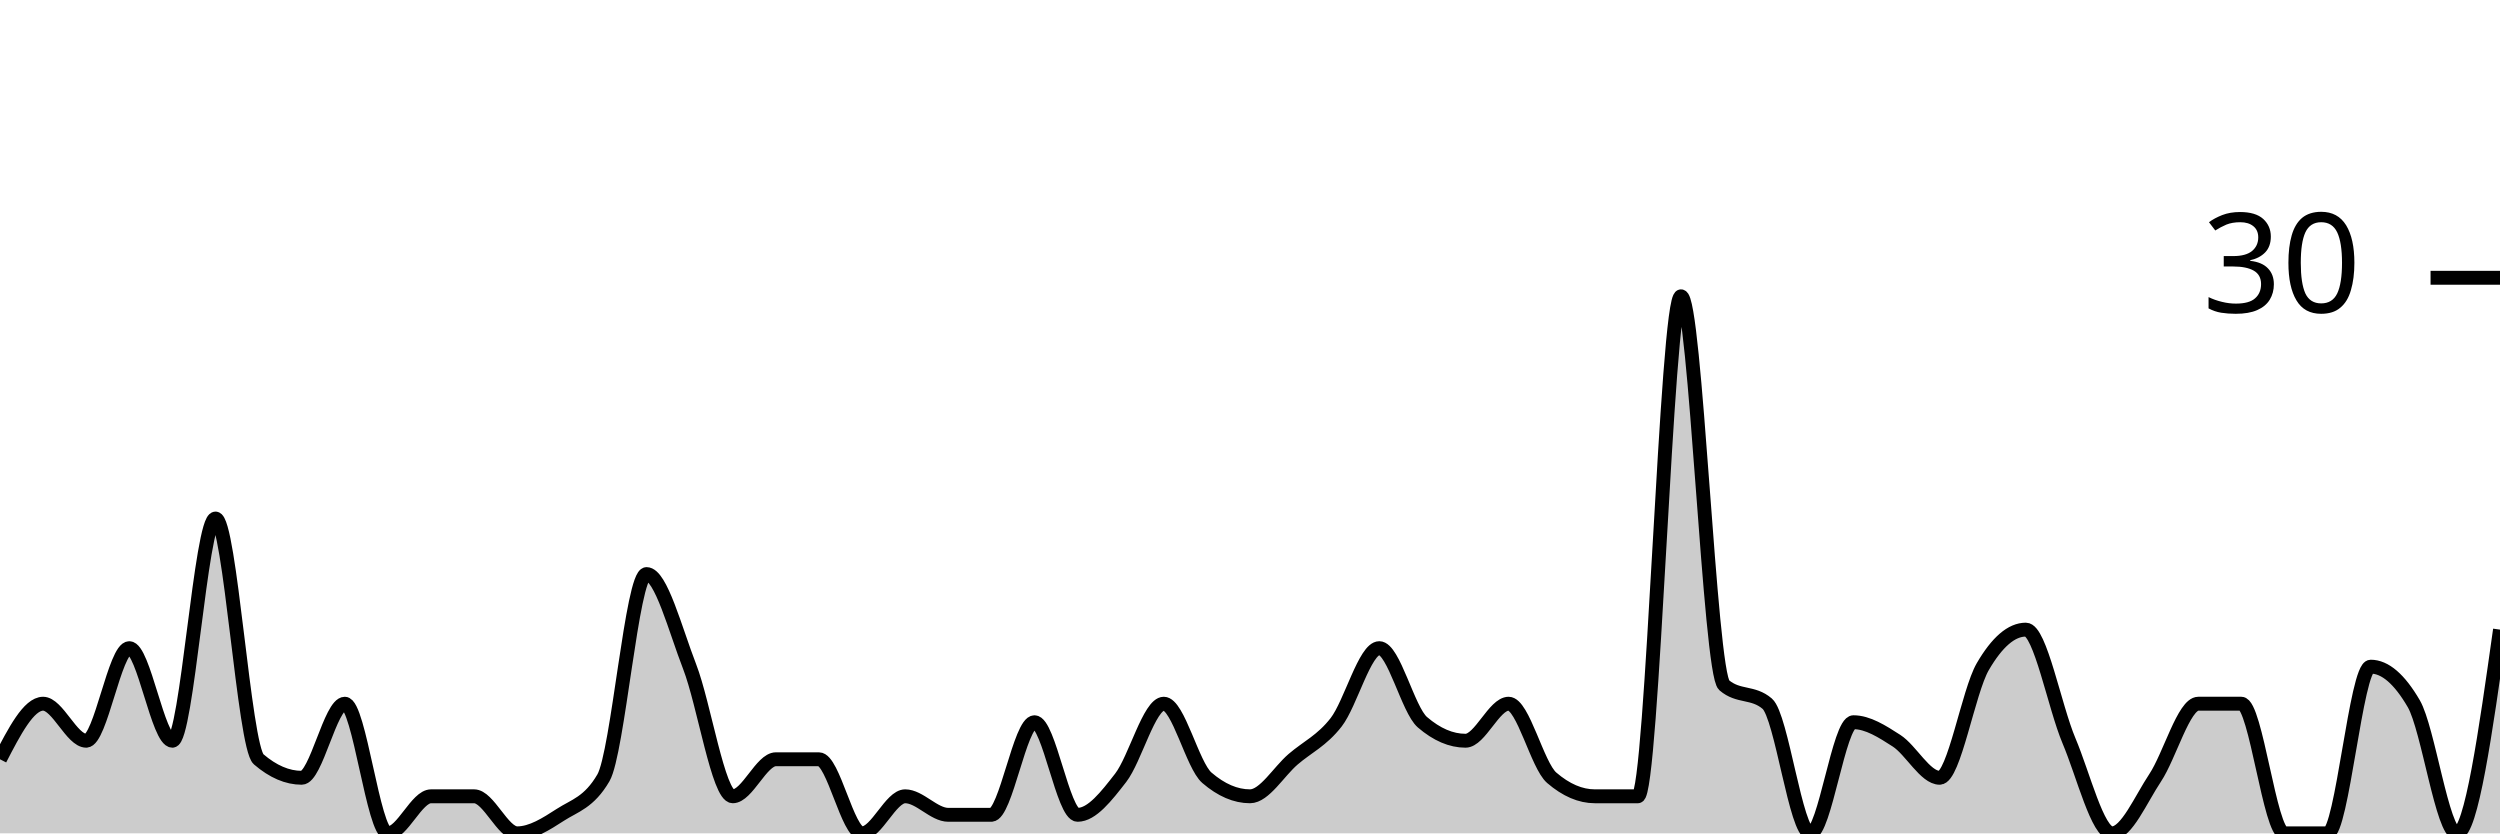
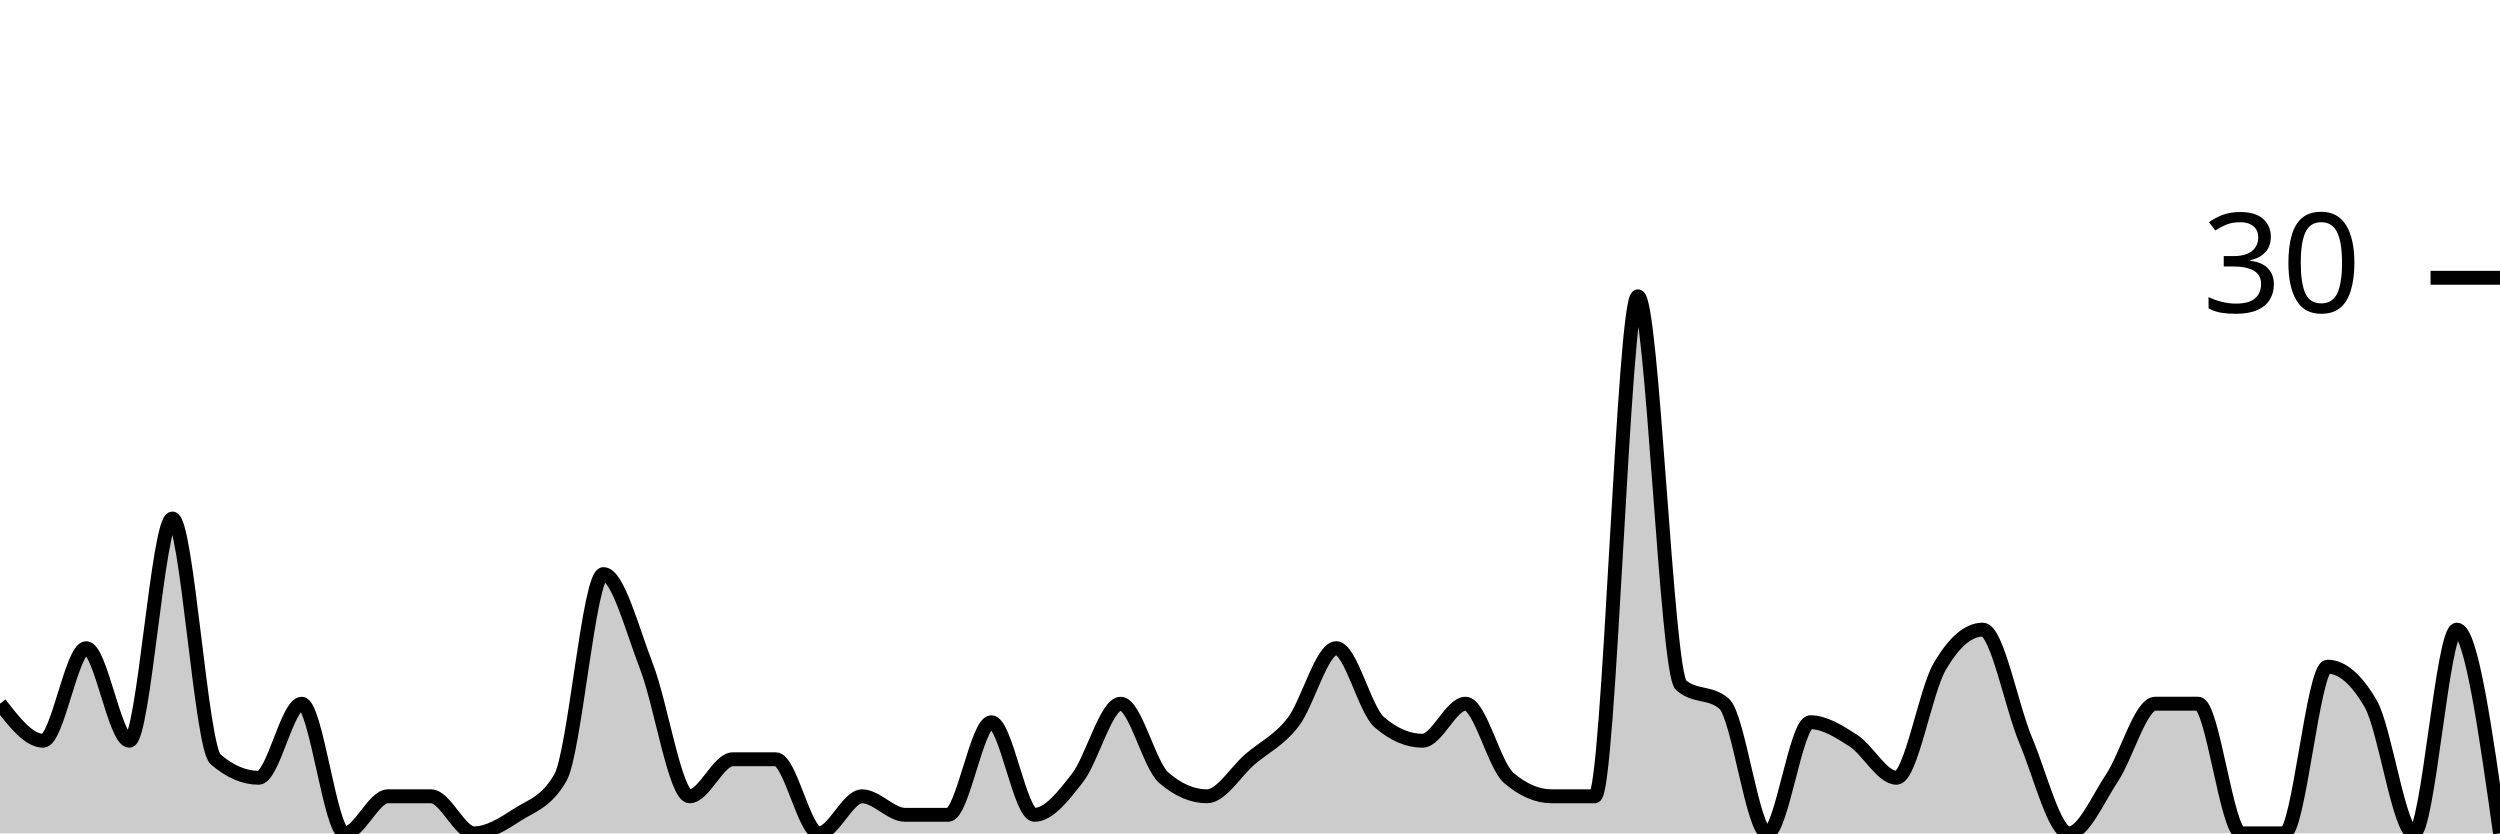
<svg xmlns="http://www.w3.org/2000/svg" viewBox="0 0 180 60">
  <g transform="translate(0,20)">
-     <path class="area" fill="rgba(0, 0, 0, 0.2)" d="M0,34.667C1.034,32.667,2.069,30.667,3.103,30.667C4.138,30.667,5.172,33.333,6.207,33.333C7.241,33.333,8.276,26.667,9.31,26.667C10.345,26.667,11.379,33.333,12.414,33.333C13.448,33.333,14.483,17.333,15.517,17.333C16.552,17.333,17.586,33.778,18.621,34.667C19.655,35.556,20.69,36,21.724,36C22.759,36,23.793,30.667,24.828,30.667C25.862,30.667,26.897,40,27.931,40C28.966,40,30,37.333,31.034,37.333C32.069,37.333,33.103,37.333,34.138,37.333C35.172,37.333,36.207,40,37.241,40C38.276,40,39.31,39.333,40.345,38.667C41.379,38,42.414,37.778,43.448,36C44.483,34.222,45.517,21.333,46.552,21.333C47.586,21.333,48.621,25.333,49.655,28C50.69,30.667,51.724,37.333,52.759,37.333C53.793,37.333,54.828,34.667,55.862,34.667C56.897,34.667,57.931,34.667,58.966,34.667C60,34.667,61.034,40,62.069,40C63.103,40,64.138,37.333,65.172,37.333C66.207,37.333,67.241,38.667,68.276,38.667C69.31,38.667,70.345,38.667,71.379,38.667C72.414,38.667,73.448,32,74.483,32C75.517,32,76.552,38.667,77.586,38.667C78.621,38.667,79.655,37.333,80.69,36C81.724,34.667,82.759,30.667,83.793,30.667C84.828,30.667,85.862,35.111,86.897,36C87.931,36.889,88.966,37.333,90,37.333C91.034,37.333,92.069,35.556,93.103,34.667C94.138,33.778,95.172,33.333,96.207,32C97.241,30.667,98.276,26.667,99.31,26.667C100.345,26.667,101.379,31.111,102.414,32C103.448,32.889,104.483,33.333,105.517,33.333C106.552,33.333,107.586,30.667,108.621,30.667C109.655,30.667,110.69,35.111,111.724,36C112.759,36.889,113.793,37.333,114.828,37.333C115.862,37.333,116.897,37.333,117.931,37.333C118.966,37.333,120,1.333,121.034,1.333C122.069,1.333,123.103,28.444,124.138,29.333C125.172,30.222,126.207,29.778,127.241,30.667C128.276,31.556,129.31,40,130.345,40C131.379,40,132.414,32,133.448,32C134.483,32,135.517,32.667,136.552,33.333C137.586,34,138.621,36,139.655,36C140.69,36,141.724,29.778,142.759,28C143.793,26.222,144.828,25.333,145.862,25.333C146.897,25.333,147.931,30.889,148.966,33.333C150,35.778,151.034,40,152.069,40C153.103,40,154.138,37.556,155.172,36C156.207,34.444,157.241,30.667,158.276,30.667C159.31,30.667,160.345,30.667,161.379,30.667C162.414,30.667,163.448,40,164.483,40C165.517,40,166.552,40,167.586,40C168.621,40,169.655,28,170.69,28C171.724,28,172.759,28.889,173.793,30.667C174.828,32.444,175.862,40,176.897,40C177.931,40,178.966,32.667,180,25.333L180,40C178.966,40,177.931,40,176.897,40C175.862,40,174.828,40,173.793,40C172.759,40,171.724,40,170.69,40C169.655,40,168.621,40,167.586,40C166.552,40,165.517,40,164.483,40C163.448,40,162.414,40,161.379,40C160.345,40,159.31,40,158.276,40C157.241,40,156.207,40,155.172,40C154.138,40,153.103,40,152.069,40C151.034,40,150,40,148.966,40C147.931,40,146.897,40,145.862,40C144.828,40,143.793,40,142.759,40C141.724,40,140.69,40,139.655,40C138.621,40,137.586,40,136.552,40C135.517,40,134.483,40,133.448,40C132.414,40,131.379,40,130.345,40C129.31,40,128.276,40,127.241,40C126.207,40,125.172,40,124.138,40C123.103,40,122.069,40,121.034,40C120,40,118.966,40,117.931,40C116.897,40,115.862,40,114.828,40C113.793,40,112.759,40,111.724,40C110.69,40,109.655,40,108.621,40C107.586,40,106.552,40,105.517,40C104.483,40,103.448,40,102.414,40C101.379,40,100.345,40,99.31,40C98.276,40,97.241,40,96.207,40C95.172,40,94.138,40,93.103,40C92.069,40,91.034,40,90,40C88.966,40,87.931,40,86.897,40C85.862,40,84.828,40,83.793,40C82.759,40,81.724,40,80.69,40C79.655,40,78.621,40,77.586,40C76.552,40,75.517,40,74.483,40C73.448,40,72.414,40,71.379,40C70.345,40,69.31,40,68.276,40C67.241,40,66.207,40,65.172,40C64.138,40,63.103,40,62.069,40C61.034,40,60,40,58.966,40C57.931,40,56.897,40,55.862,40C54.828,40,53.793,40,52.759,40C51.724,40,50.69,40,49.655,40C48.621,40,47.586,40,46.552,40C45.517,40,44.483,40,43.448,40C42.414,40,41.379,40,40.345,40C39.31,40,38.276,40,37.241,40C36.207,40,35.172,40,34.138,40C33.103,40,32.069,40,31.034,40C30,40,28.966,40,27.931,40C26.897,40,25.862,40,24.828,40C23.793,40,22.759,40,21.724,40C20.69,40,19.655,40,18.621,40C17.586,40,16.552,40,15.517,40C14.483,40,13.448,40,12.414,40C11.379,40,10.345,40,9.31,40C8.276,40,7.241,40,6.207,40C5.172,40,4.138,40,3.103,40C2.069,40,1.034,40,0,40Z" />
-     <path class="line" stroke="black" fill="none" d="M0,34.667C1.034,32.667,2.069,30.667,3.103,30.667C4.138,30.667,5.172,33.333,6.207,33.333C7.241,33.333,8.276,26.667,9.31,26.667C10.345,26.667,11.379,33.333,12.414,33.333C13.448,33.333,14.483,17.333,15.517,17.333C16.552,17.333,17.586,33.778,18.621,34.667C19.655,35.556,20.69,36,21.724,36C22.759,36,23.793,30.667,24.828,30.667C25.862,30.667,26.897,40,27.931,40C28.966,40,30,37.333,31.034,37.333C32.069,37.333,33.103,37.333,34.138,37.333C35.172,37.333,36.207,40,37.241,40C38.276,40,39.31,39.333,40.345,38.667C41.379,38,42.414,37.778,43.448,36C44.483,34.222,45.517,21.333,46.552,21.333C47.586,21.333,48.621,25.333,49.655,28C50.69,30.667,51.724,37.333,52.759,37.333C53.793,37.333,54.828,34.667,55.862,34.667C56.897,34.667,57.931,34.667,58.966,34.667C60,34.667,61.034,40,62.069,40C63.103,40,64.138,37.333,65.172,37.333C66.207,37.333,67.241,38.667,68.276,38.667C69.31,38.667,70.345,38.667,71.379,38.667C72.414,38.667,73.448,32,74.483,32C75.517,32,76.552,38.667,77.586,38.667C78.621,38.667,79.655,37.333,80.69,36C81.724,34.667,82.759,30.667,83.793,30.667C84.828,30.667,85.862,35.111,86.897,36C87.931,36.889,88.966,37.333,90,37.333C91.034,37.333,92.069,35.556,93.103,34.667C94.138,33.778,95.172,33.333,96.207,32C97.241,30.667,98.276,26.667,99.31,26.667C100.345,26.667,101.379,31.111,102.414,32C103.448,32.889,104.483,33.333,105.517,33.333C106.552,33.333,107.586,30.667,108.621,30.667C109.655,30.667,110.69,35.111,111.724,36C112.759,36.889,113.793,37.333,114.828,37.333C115.862,37.333,116.897,37.333,117.931,37.333C118.966,37.333,120,1.333,121.034,1.333C122.069,1.333,123.103,28.444,124.138,29.333C125.172,30.222,126.207,29.778,127.241,30.667C128.276,31.556,129.31,40,130.345,40C131.379,40,132.414,32,133.448,32C134.483,32,135.517,32.667,136.552,33.333C137.586,34,138.621,36,139.655,36C140.69,36,141.724,29.778,142.759,28C143.793,26.222,144.828,25.333,145.862,25.333C146.897,25.333,147.931,30.889,148.966,33.333C150,35.778,151.034,40,152.069,40C153.103,40,154.138,37.556,155.172,36C156.207,34.444,157.241,30.667,158.276,30.667C159.31,30.667,160.345,30.667,161.379,30.667C162.414,30.667,163.448,40,164.483,40C165.517,40,166.552,40,167.586,40C168.621,40,169.655,28,170.69,28C171.724,28,172.759,28.889,173.793,30.667C174.828,32.444,175.862,40,176.897,40C177.931,40,178.966,32.667,180,25.333" />
+     <path class="area" fill="rgba(0, 0, 0, 0.2)" d="M0,30.667C1.034,32,2.069,33.333,3.103,33.333C4.138,33.333,5.172,26.667,6.207,26.667C7.241,26.667,8.276,33.333,9.31,33.333C10.345,33.333,11.379,17.333,12.414,17.333C13.448,17.333,14.483,33.778,15.517,34.667C16.552,35.556,17.586,36,18.621,36C19.655,36,20.69,30.667,21.724,30.667C22.759,30.667,23.793,40,24.828,40C25.862,40,26.897,37.333,27.931,37.333C28.966,37.333,30,37.333,31.034,37.333C32.069,37.333,33.103,40,34.138,40C35.172,40,36.207,39.333,37.241,38.667C38.276,38,39.31,37.778,40.345,36C41.379,34.222,42.414,21.333,43.448,21.333C44.483,21.333,45.517,25.333,46.552,28C47.586,30.667,48.621,37.333,49.655,37.333C50.69,37.333,51.724,34.667,52.759,34.667C53.793,34.667,54.828,34.667,55.862,34.667C56.897,34.667,57.931,40,58.966,40C60,40,61.034,37.333,62.069,37.333C63.103,37.333,64.138,38.667,65.172,38.667C66.207,38.667,67.241,38.667,68.276,38.667C69.31,38.667,70.345,32,71.379,32C72.414,32,73.448,38.667,74.483,38.667C75.517,38.667,76.552,37.333,77.586,36C78.621,34.667,79.655,30.667,80.69,30.667C81.724,30.667,82.759,35.111,83.793,36C84.828,36.889,85.862,37.333,86.897,37.333C87.931,37.333,88.966,35.556,90,34.667C91.034,33.778,92.069,33.333,93.103,32C94.138,30.667,95.172,26.667,96.207,26.667C97.241,26.667,98.276,31.111,99.31,32C100.345,32.889,101.379,33.333,102.414,33.333C103.448,33.333,104.483,30.667,105.517,30.667C106.552,30.667,107.586,35.111,108.621,36C109.655,36.889,110.69,37.333,111.724,37.333C112.759,37.333,113.793,37.333,114.828,37.333C115.862,37.333,116.897,1.333,117.931,1.333C118.966,1.333,120,28.444,121.034,29.333C122.069,30.222,123.103,29.778,124.138,30.667C125.172,31.556,126.207,40,127.241,40C128.276,40,129.31,32,130.345,32C131.379,32,132.414,32.667,133.448,33.333C134.483,34,135.517,36,136.552,36C137.586,36,138.621,29.778,139.655,28C140.69,26.222,141.724,25.333,142.759,25.333C143.793,25.333,144.828,30.889,145.862,33.333C146.897,35.778,147.931,40,148.966,40C150,40,151.034,37.556,152.069,36C153.103,34.444,154.138,30.667,155.172,30.667C156.207,30.667,157.241,30.667,158.276,30.667C159.31,30.667,160.345,40,161.379,40C162.414,40,163.448,40,164.483,40C165.517,40,166.552,28,167.586,28C168.621,28,169.655,28.889,170.69,30.667C171.724,32.444,172.759,40,173.793,40C174.828,40,175.862,25.333,176.897,25.333C177.931,25.333,178.966,32.667,180,40L180,40C178.966,40,177.931,40,176.897,40C175.862,40,174.828,40,173.793,40C172.759,40,171.724,40,170.69,40C169.655,40,168.621,40,167.586,40C166.552,40,165.517,40,164.483,40C163.448,40,162.414,40,161.379,40C160.345,40,159.31,40,158.276,40C157.241,40,156.207,40,155.172,40C154.138,40,153.103,40,152.069,40C151.034,40,150,40,148.966,40C147.931,40,146.897,40,145.862,40C144.828,40,143.793,40,142.759,40C141.724,40,140.69,40,139.655,40C138.621,40,137.586,40,136.552,40C135.517,40,134.483,40,133.448,40C132.414,40,131.379,40,130.345,40C129.31,40,128.276,40,127.241,40C126.207,40,125.172,40,124.138,40C123.103,40,122.069,40,121.034,40C120,40,118.966,40,117.931,40C116.897,40,115.862,40,114.828,40C113.793,40,112.759,40,111.724,40C110.69,40,109.655,40,108.621,40C107.586,40,106.552,40,105.517,40C104.483,40,103.448,40,102.414,40C101.379,40,100.345,40,99.31,40C98.276,40,97.241,40,96.207,40C95.172,40,94.138,40,93.103,40C92.069,40,91.034,40,90,40C88.966,40,87.931,40,86.897,40C85.862,40,84.828,40,83.793,40C82.759,40,81.724,40,80.69,40C79.655,40,78.621,40,77.586,40C76.552,40,75.517,40,74.483,40C73.448,40,72.414,40,71.379,40C70.345,40,69.31,40,68.276,40C67.241,40,66.207,40,65.172,40C64.138,40,63.103,40,62.069,40C61.034,40,60,40,58.966,40C57.931,40,56.897,40,55.862,40C54.828,40,53.793,40,52.759,40C51.724,40,50.69,40,49.655,40C48.621,40,47.586,40,46.552,40C45.517,40,44.483,40,43.448,40C42.414,40,41.379,40,40.345,40C39.31,40,38.276,40,37.241,40C36.207,40,35.172,40,34.138,40C33.103,40,32.069,40,31.034,40C30,40,28.966,40,27.931,40C26.897,40,25.862,40,24.828,40C23.793,40,22.759,40,21.724,40C20.69,40,19.655,40,18.621,40C17.586,40,16.552,40,15.517,40C14.483,40,13.448,40,12.414,40C11.379,40,10.345,40,9.31,40C8.276,40,7.241,40,6.207,40C5.172,40,4.138,40,3.103,40C2.069,40,1.034,40,0,40Z" />
+     <path class="line" stroke="black" fill="none" d="M0,30.667C1.034,32,2.069,33.333,3.103,33.333C4.138,33.333,5.172,26.667,6.207,26.667C7.241,26.667,8.276,33.333,9.31,33.333C10.345,33.333,11.379,17.333,12.414,17.333C13.448,17.333,14.483,33.778,15.517,34.667C16.552,35.556,17.586,36,18.621,36C19.655,36,20.69,30.667,21.724,30.667C22.759,30.667,23.793,40,24.828,40C25.862,40,26.897,37.333,27.931,37.333C28.966,37.333,30,37.333,31.034,37.333C32.069,37.333,33.103,40,34.138,40C35.172,40,36.207,39.333,37.241,38.667C38.276,38,39.31,37.778,40.345,36C41.379,34.222,42.414,21.333,43.448,21.333C44.483,21.333,45.517,25.333,46.552,28C47.586,30.667,48.621,37.333,49.655,37.333C50.69,37.333,51.724,34.667,52.759,34.667C53.793,34.667,54.828,34.667,55.862,34.667C56.897,34.667,57.931,40,58.966,40C60,40,61.034,37.333,62.069,37.333C63.103,37.333,64.138,38.667,65.172,38.667C66.207,38.667,67.241,38.667,68.276,38.667C69.31,38.667,70.345,32,71.379,32C72.414,32,73.448,38.667,74.483,38.667C75.517,38.667,76.552,37.333,77.586,36C78.621,34.667,79.655,30.667,80.69,30.667C81.724,30.667,82.759,35.111,83.793,36C84.828,36.889,85.862,37.333,86.897,37.333C87.931,37.333,88.966,35.556,90,34.667C91.034,33.778,92.069,33.333,93.103,32C94.138,30.667,95.172,26.667,96.207,26.667C97.241,26.667,98.276,31.111,99.31,32C100.345,32.889,101.379,33.333,102.414,33.333C103.448,33.333,104.483,30.667,105.517,30.667C106.552,30.667,107.586,35.111,108.621,36C109.655,36.889,110.69,37.333,111.724,37.333C112.759,37.333,113.793,37.333,114.828,37.333C115.862,37.333,116.897,1.333,117.931,1.333C118.966,1.333,120,28.444,121.034,29.333C122.069,30.222,123.103,29.778,124.138,30.667C125.172,31.556,126.207,40,127.241,40C128.276,40,129.31,32,130.345,32C131.379,32,132.414,32.667,133.448,33.333C134.483,34,135.517,36,136.552,36C137.586,36,138.621,29.778,139.655,28C140.69,26.222,141.724,25.333,142.759,25.333C143.793,25.333,144.828,30.889,145.862,33.333C146.897,35.778,147.931,40,148.966,40C150,40,151.034,37.556,152.069,36C153.103,34.444,154.138,30.667,155.172,30.667C156.207,30.667,157.241,30.667,158.276,30.667C159.31,30.667,160.345,40,161.379,40C162.414,40,163.448,40,164.483,40C165.517,40,166.552,28,167.586,28C168.621,28,169.655,28.889,170.69,30.667C171.724,32.444,172.759,40,173.793,40C174.828,40,175.862,25.333,176.897,25.333C177.931,25.333,178.966,32.667,180,40" />
    <path class="axis-ceiling" stroke-width="1" stroke="black" fill="none" d="M175,0L180,0" />
    <text class="axis-ceiling-label" font-family="sans-serif" text-anchor="end" font-size="10px" x="170" y="2.5">30</text>
  </g>
</svg>
